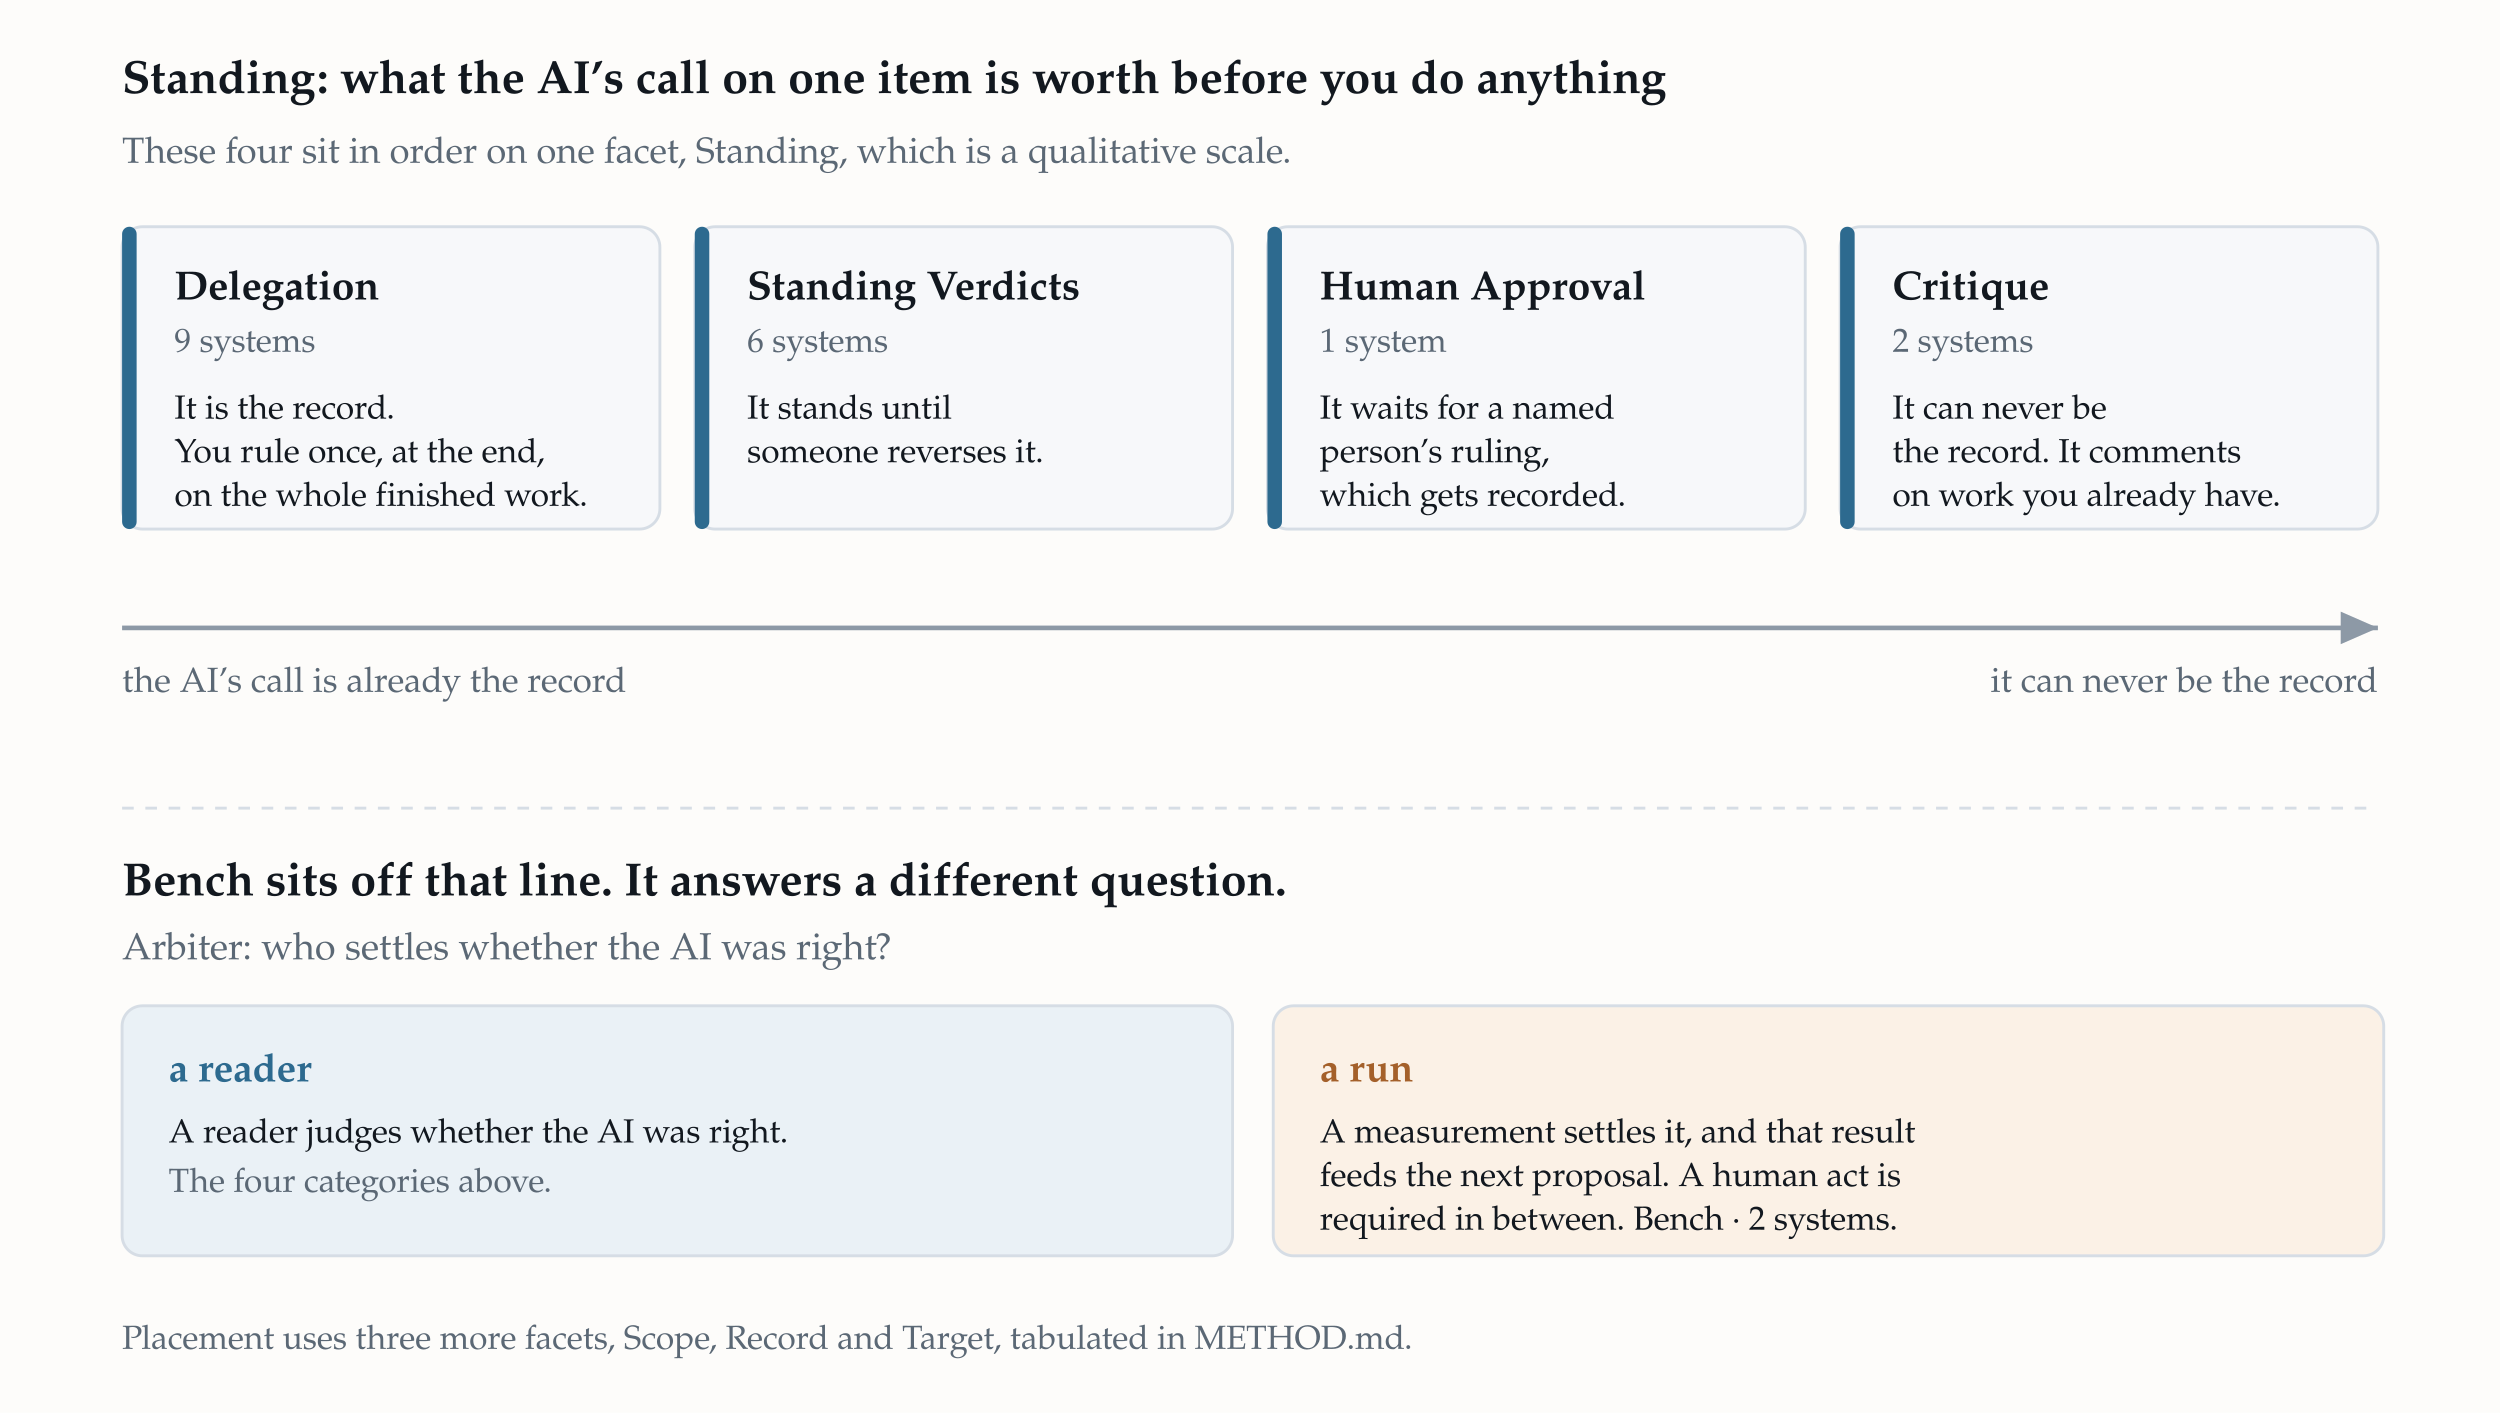
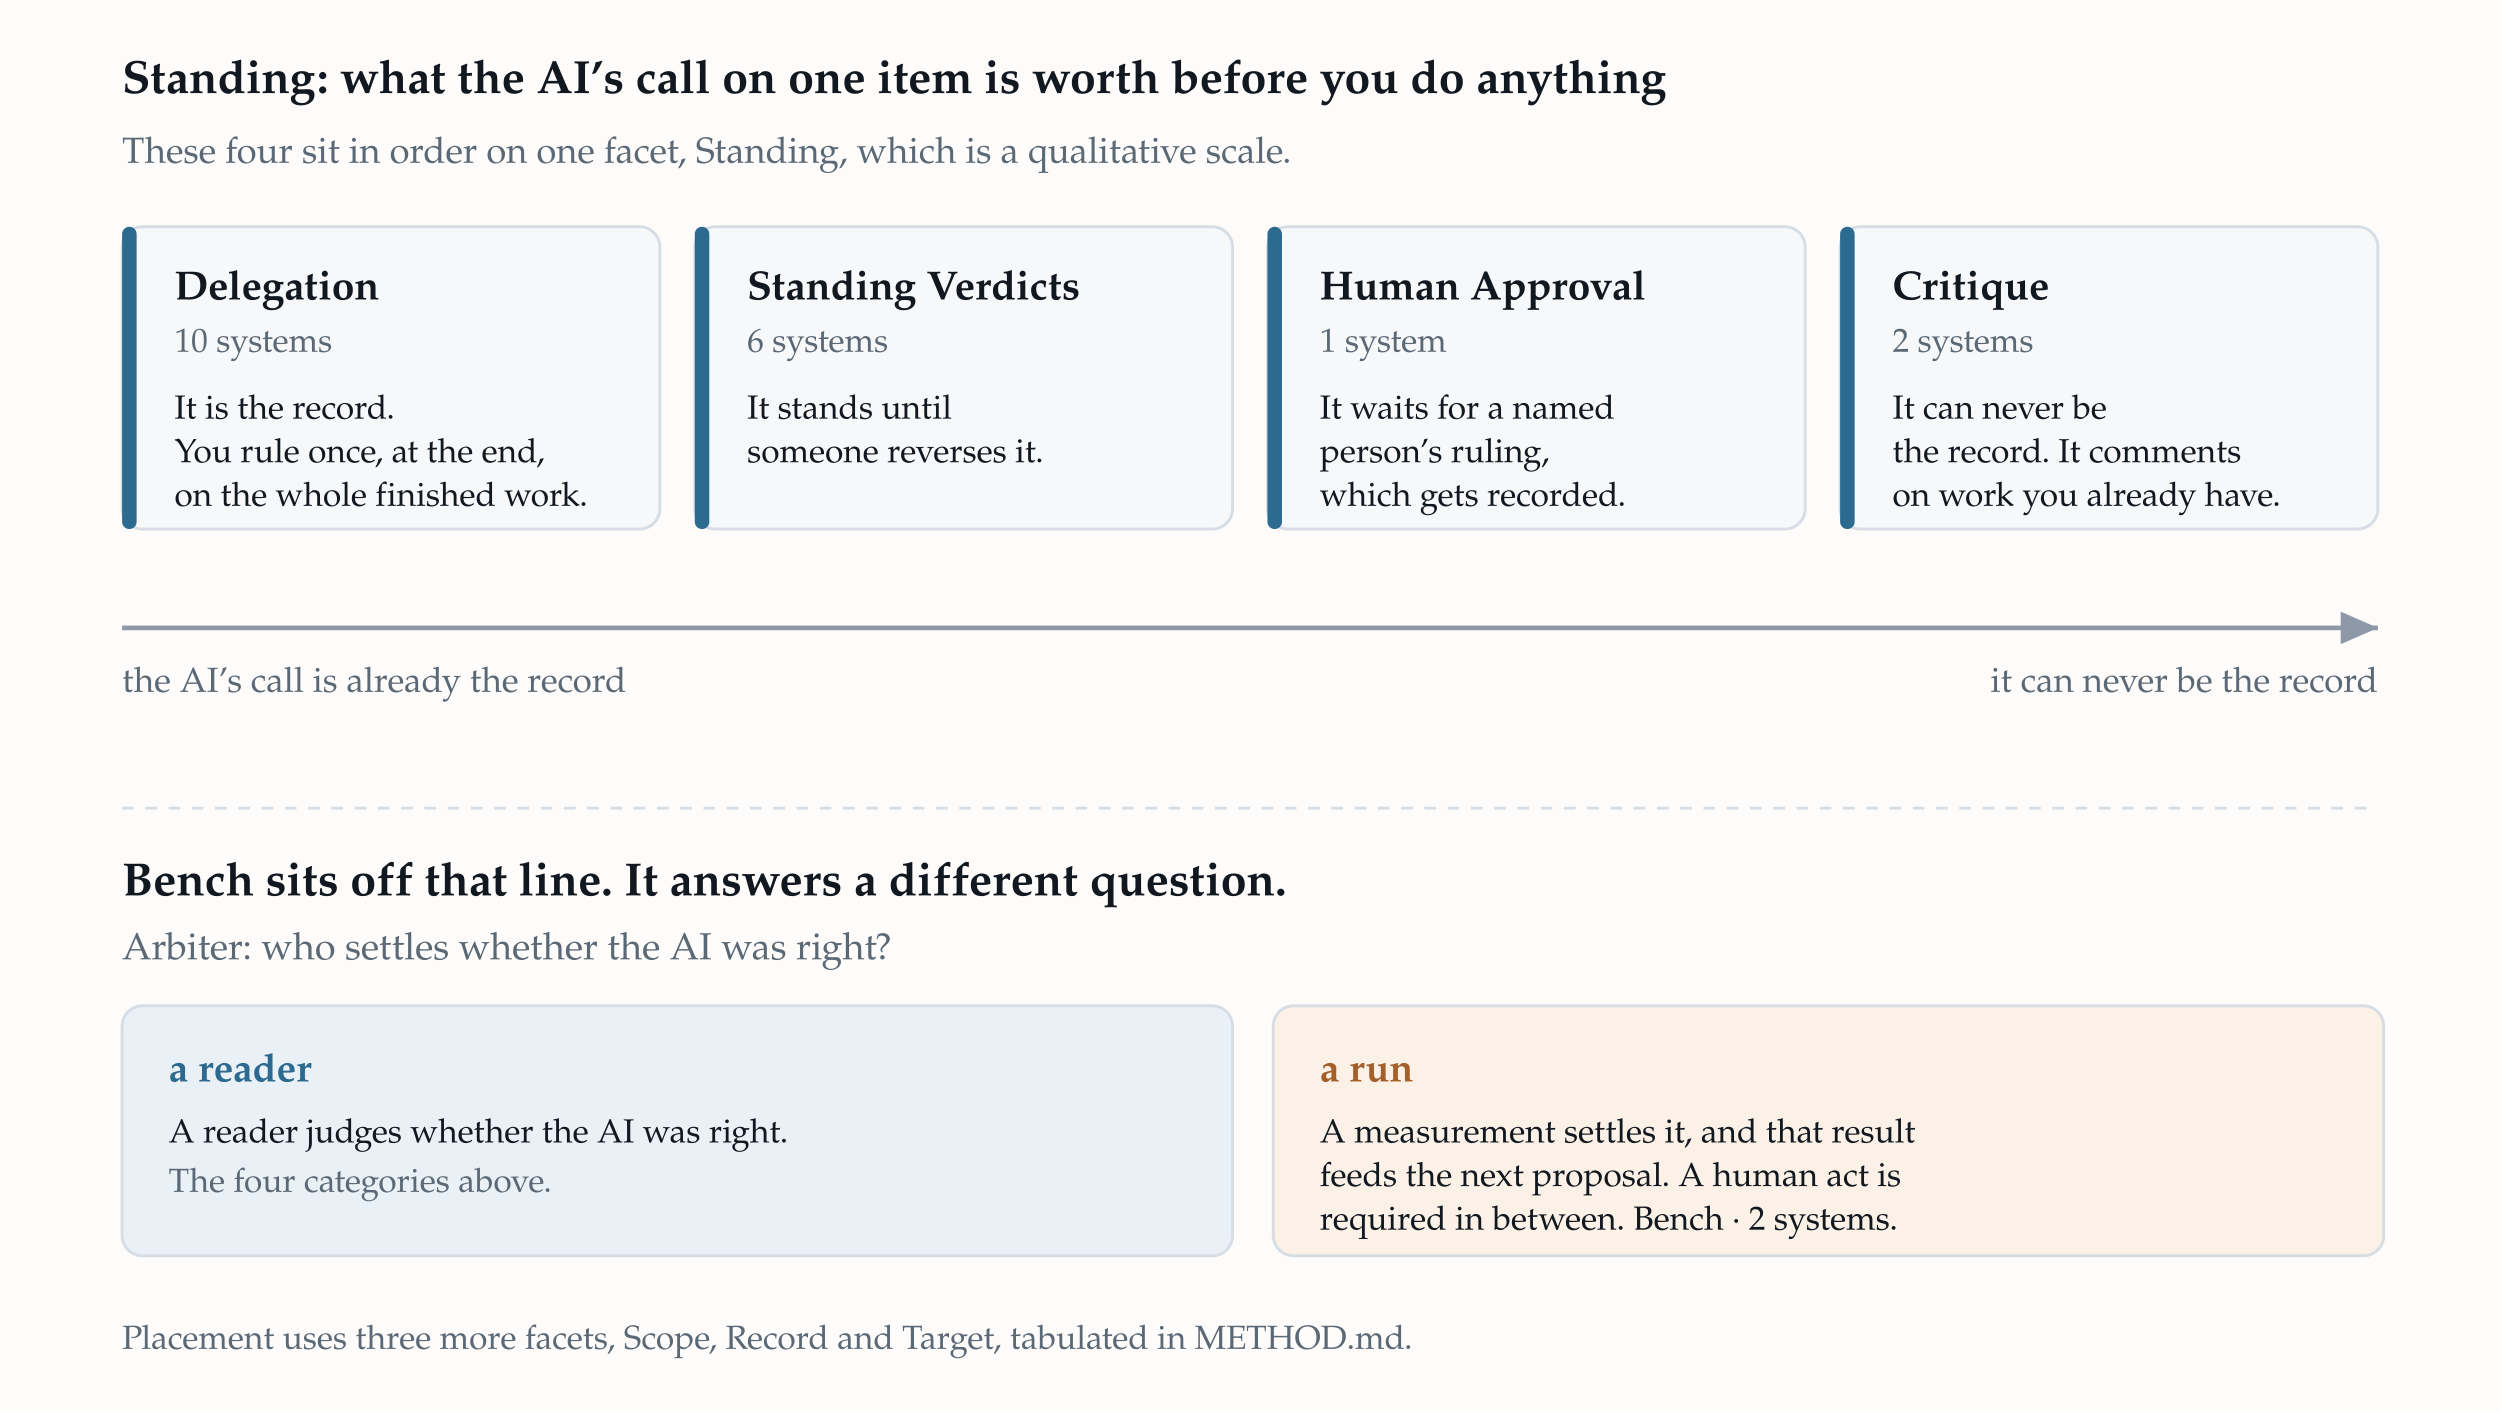
<svg xmlns="http://www.w3.org/2000/svg" width="860" height="486" viewBox="0 0 860 486" font-family="&quot;Iowan Old Style&quot;,&quot;Palatino Linotype&quot;,Palatino,&quot;Book Antiqua&quot;,Georgia,&quot;Times New Roman&quot;,serif" role="img" aria-labelledby="figtitle figdesc">
  <rect width="860" height="486" fill="#fdfcfa" />
  <text x="42" y="32" font-size="16" font-weight="600" fill="#12181f">Standing: what the AI’s call on one item is worth before you do anything</text>
  <text x="42" y="56" font-size="12.5" fill="#5b6875">These four sit in order on one facet, Standing, which is a qualitative scale.</text>
  <rect x="42" y="78" width="185" height="104" rx="7" fill="#f7f8fa" stroke="#d6dde5" />
  <rect x="42" y="78" width="5" height="104" rx="2.5" fill="#2d6a8f" />
  <text x="60" y="103" font-size="14" font-weight="700" fill="#12181f">Delegation</text>
-   <text x="60" y="121" font-size="11.5" fill="#5b6875">9 systems</text>
+   <text x="60" y="121" font-size="11.5" fill="#5b6875">10 systems</text>
  <text x="60" y="144" font-size="11.5" fill="#12181f">It is the record.</text>
  <text x="60" y="159" font-size="11.5" fill="#12181f">You rule once, at the end,</text>
  <text x="60" y="174" font-size="11.5" fill="#12181f">on the whole finished work.</text>
  <rect x="239" y="78" width="185" height="104" rx="7" fill="#f7f8fa" stroke="#d6dde5" />
  <rect x="239" y="78" width="5" height="104" rx="2.5" fill="#2d6a8f" />
  <text x="257" y="103" font-size="14" font-weight="700" fill="#12181f">Standing Verdicts</text>
  <text x="257" y="121" font-size="11.5" fill="#5b6875">6 systems</text>
  <text x="257" y="144" font-size="11.5" fill="#12181f">It stands until</text>
  <text x="257" y="159" font-size="11.5" fill="#12181f">someone reverses it.</text>
  <rect x="436" y="78" width="185" height="104" rx="7" fill="#f7f8fa" stroke="#d6dde5" />
  <rect x="436" y="78" width="5" height="104" rx="2.5" fill="#2d6a8f" />
  <text x="454" y="103" font-size="14" font-weight="700" fill="#12181f">Human Approval</text>
  <text x="454" y="121" font-size="11.5" fill="#5b6875">1 system</text>
  <text x="454" y="144" font-size="11.5" fill="#12181f">It waits for a named</text>
  <text x="454" y="159" font-size="11.5" fill="#12181f">person’s ruling,</text>
  <text x="454" y="174" font-size="11.5" fill="#12181f">which gets recorded.</text>
  <rect x="633" y="78" width="185" height="104" rx="7" fill="#f7f8fa" stroke="#d6dde5" />
  <rect x="633" y="78" width="5" height="104" rx="2.5" fill="#2d6a8f" />
  <text x="651" y="103" font-size="14" font-weight="700" fill="#12181f">Critique</text>
  <text x="651" y="121" font-size="11.5" fill="#5b6875">2 systems</text>
  <text x="651" y="144" font-size="11.5" fill="#12181f">It can never be</text>
  <text x="651" y="159" font-size="11.5" fill="#12181f">the record. It comments</text>
  <text x="651" y="174" font-size="11.5" fill="#12181f">on work you already have.</text>
  <defs>
    <marker id="arwlight" markerWidth="9" markerHeight="9" refX="8" refY="4.5" orient="auto">
      <path d="M0,1 L8,4.5 L0,8 z" fill="#8d99a6" />
    </marker>
  </defs>
  <line x1="42" y1="216" x2="818" y2="216" stroke="#8d99a6" stroke-width="1.6" marker-end="url(#arwlight)" />
  <text x="42" y="238" font-size="12" fill="#5b6875">the AI’s call is already the record</text>
  <text x="818" y="238" font-size="12" fill="#5b6875" text-anchor="end">it can never be the record</text>
  <line x1="42" y1="278" x2="818" y2="278" stroke="#d6dde5" stroke-width="1" stroke-dasharray="4 4" />
  <text x="42" y="308" font-size="16" font-weight="600" fill="#12181f">Bench sits off that line. It answers a different question.</text>
  <text x="42" y="330" font-size="13" fill="#5b6875">Arbiter: who settles whether the AI was right?</text>
  <rect x="42" y="346" width="382" height="86" rx="7" fill="#eaf1f6" stroke="#d6dde5" />
  <text x="58" y="372" font-size="13.5" font-weight="700" fill="#2d6a8f">a reader</text>
  <text x="58" y="393" font-size="11.5" fill="#12181f">A reader judges whether the AI was right.</text>
  <text x="58" y="410" font-size="11.5" fill="#5b6875">The four categories above.</text>
  <rect x="438" y="346" width="382" height="86" rx="7" fill="#fbf1e6" stroke="#d6dde5" />
  <text x="454" y="372" font-size="13.5" font-weight="700" fill="#a4602a">a run</text>
  <text x="454" y="393" font-size="11.5" fill="#12181f">A measurement settles it, and that result</text>
  <text x="454" y="408" font-size="11.5" fill="#12181f">feeds the next proposal. A human act is</text>
  <text x="454" y="423" font-size="11.5" fill="#12181f">required in between. Bench · 2 systems.</text>
  <text x="42" y="464" font-size="11.5" fill="#5b6875">Placement uses three more facets, Scope, Record and Target, tabulated in METHOD.md.</text>
</svg>
